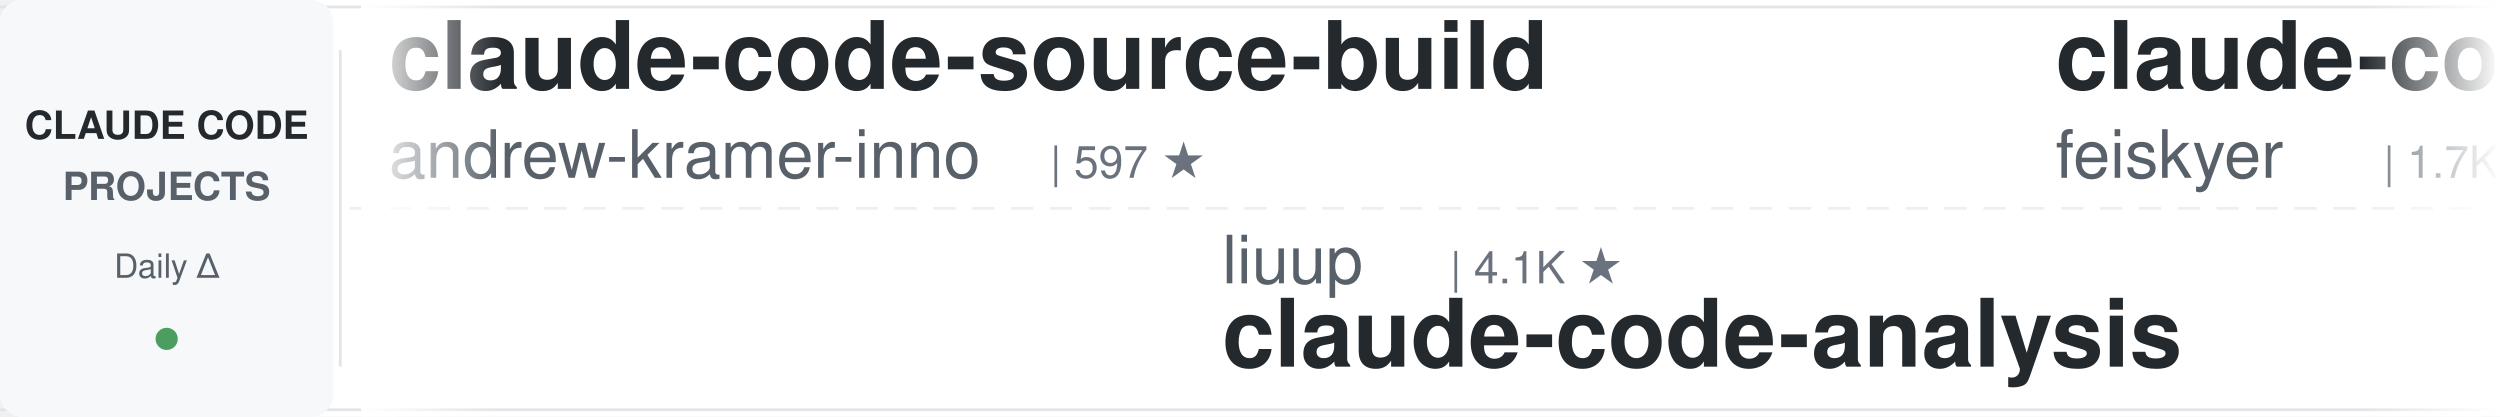
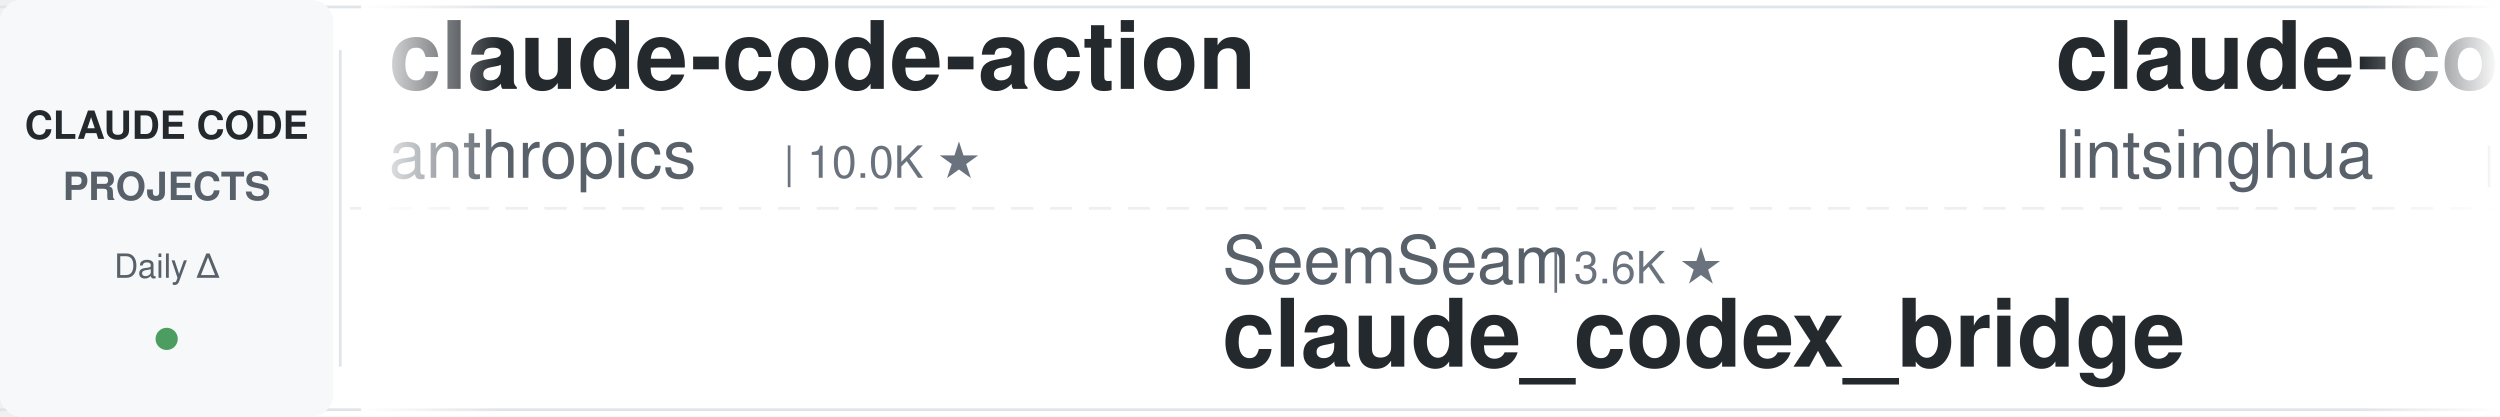
<svg xmlns="http://www.w3.org/2000/svg" width="900" height="150">
  <defs>
    <linearGradient id="leftFade" x1="0%" y1="0%" x2="100%" y2="0%">
      <stop offset="0%" style="stop-color:#ffffff;stop-opacity:1" />
      <stop offset="100%" style="stop-color:#ffffff;stop-opacity:0" />
    </linearGradient>
    <linearGradient id="rightFade" x1="0%" y1="0%" x2="100%" y2="0%">
      <stop offset="0%" style="stop-color:#ffffff;stop-opacity:0" />
      <stop offset="100%" style="stop-color:#ffffff;stop-opacity:1" />
    </linearGradient>
  </defs>
  <rect width="900" height="150" fill="#ffffff" rx="8" />
  <rect x="0" y="2" width="900" height="1" fill="#e1e4e8" />
  <rect x="0" y="147" width="900" height="1" fill="#e1e4e8" />
  <line x1="0" y1="75" x2="900" y2="75" stroke="#e1e4e8" stroke-width="1" stroke-dasharray="8 6" opacity="0.6" />
  <rect x="0" y="0" width="120" height="150" fill="#f6f8fa" rx="8" />
  <text x="60" y="50" font-family="-apple-system, BlinkMacSystemFont, 'Segoe UI', Helvetica, Arial, sans-serif" font-size="14" font-weight="600" fill="#24292e" text-anchor="middle">CLAUDE CODE</text>
  <text x="60" y="72" font-family="-apple-system, BlinkMacSystemFont, 'Segoe UI', Helvetica, Arial, sans-serif" font-size="14" font-weight="600" fill="#586069" text-anchor="middle">PROJECTS</text>
  <text x="60" y="100" font-family="-apple-system, BlinkMacSystemFont, 'Segoe UI', Helvetica, Arial, sans-serif" font-size="12" font-weight="500" fill="#586069" text-anchor="middle">Daily Δ</text>
  <circle cx="60" cy="122" r="4" fill="#22863a" opacity="0.8" />
  <rect x="122" y="18" width="1" height="114" fill="#e1e4e8" />
  <clipPath id="tickerClip">
    <rect x="130" y="0" width="770" height="150" />
  </clipPath>
  <g clip-path="url(#tickerClip)">
    <g id="tickerItems">
      <animateTransform attributeName="transform" attributeType="XML" type="translate" from="0 0" to="-3000 0" dur="54s" repeatCount="indefinite" />
      <g transform="translate(0, 0)">
-         <text x="140" y="32" font-family="-apple-system, BlinkMacSystemFont, 'Segoe UI', Helvetica, Arial, sans-serif" font-size="34" font-weight="600" fill="#24292e">claude-code-source-build</text>
-         <text x="140" y="64" font-family="-apple-system, BlinkMacSystemFont, 'Segoe UI', Helvetica, Arial, sans-serif" font-size="24" font-weight="400" fill="#586069">andrew-kramer-inno</text>
-         <text x="378" y="64" font-family="-apple-system, BlinkMacSystemFont, 'Segoe UI', Helvetica, Arial, sans-serif" font-size="16" font-weight="500" fill="#6a737d">| 597 ★</text>
+         <text x="140" y="32" font-family="-apple-system, BlinkMacSystemFont, 'Segoe UI', Helvetica, Arial, sans-serif" font-size="34" font-weight="600" fill="#24292e">claude-code-action</text>
+         <text x="140" y="64" font-family="-apple-system, BlinkMacSystemFont, 'Segoe UI', Helvetica, Arial, sans-serif" font-size="24" font-weight="400" fill="#586069">anthropics</text>
+         <text x="282" y="64" font-family="-apple-system, BlinkMacSystemFont, 'Segoe UI', Helvetica, Arial, sans-serif" font-size="16" font-weight="500" fill="#6a737d">| 10.0K ★</text>
      </g>
      <g transform="translate(300, 0)">
-         <text x="140" y="102" font-family="-apple-system, BlinkMacSystemFont, 'Segoe UI', Helvetica, Arial, sans-serif" font-size="24" font-weight="400" fill="#586069">liuup</text>
-         <text x="222" y="102" font-family="-apple-system, BlinkMacSystemFont, 'Segoe UI', Helvetica, Arial, sans-serif" font-size="16" font-weight="500" fill="#6a737d">| 4.1K ★</text>
-         <text x="140" y="132" font-family="-apple-system, BlinkMacSystemFont, 'Segoe UI', Helvetica, Arial, sans-serif" font-size="34" font-weight="600" fill="#24292e">claude-code-analysis</text>
+         <text x="140" y="102" font-family="-apple-system, BlinkMacSystemFont, 'Segoe UI', Helvetica, Arial, sans-serif" font-size="24" font-weight="400" fill="#586069">SeemSeam</text>
+         <text x="258" y="102" font-family="-apple-system, BlinkMacSystemFont, 'Segoe UI', Helvetica, Arial, sans-serif" font-size="16" font-weight="500" fill="#6a737d">| 3.6K ★</text>
+         <text x="140" y="132" font-family="-apple-system, BlinkMacSystemFont, 'Segoe UI', Helvetica, Arial, sans-serif" font-size="34" font-weight="600" fill="#24292e">claude_codex_bridge</text>
      </g>
      <g transform="translate(600, 0)">
-         <text x="140" y="32" font-family="-apple-system, BlinkMacSystemFont, 'Segoe UI', Helvetica, Arial, sans-serif" font-size="34" font-weight="600" fill="#24292e">claude-code-settings</text>
-         <text x="140" y="64" font-family="-apple-system, BlinkMacSystemFont, 'Segoe UI', Helvetica, Arial, sans-serif" font-size="24" font-weight="400" fill="#586069">feiskyer</text>
-         <text x="258" y="64" font-family="-apple-system, BlinkMacSystemFont, 'Segoe UI', Helvetica, Arial, sans-serif" font-size="16" font-weight="500" fill="#6a737d">| 1.7K ★</text>
+         <text x="140" y="32" font-family="-apple-system, BlinkMacSystemFont, 'Segoe UI', Helvetica, Arial, sans-serif" font-size="34" font-weight="600" fill="#24292e">claude-code-book</text>
+         <text x="140" y="64" font-family="-apple-system, BlinkMacSystemFont, 'Segoe UI', Helvetica, Arial, sans-serif" font-size="24" font-weight="400" fill="#586069">lintsinghua</text>
+         <text x="294" y="64" font-family="-apple-system, BlinkMacSystemFont, 'Segoe UI', Helvetica, Arial, sans-serif" font-size="16" font-weight="500" fill="#6a737d">| 4.4K ★</text>
      </g>
      <g transform="translate(900, 0)">
-         <text x="140" y="102" font-family="-apple-system, BlinkMacSystemFont, 'Segoe UI', Helvetica, Arial, sans-serif" font-size="24" font-weight="400" fill="#586069">fuergaosi233</text>
-         <text x="306" y="102" font-family="-apple-system, BlinkMacSystemFont, 'Segoe UI', Helvetica, Arial, sans-serif" font-size="16" font-weight="500" fill="#6a737d">| 2.8K ★</text>
-         <text x="140" y="132" font-family="-apple-system, BlinkMacSystemFont, 'Segoe UI', Helvetica, Arial, sans-serif" font-size="34" font-weight="600" fill="#24292e">claude-code-proxy</text>
+         <text x="140" y="102" font-family="-apple-system, BlinkMacSystemFont, 'Segoe UI', Helvetica, Arial, sans-serif" font-size="24" font-weight="400" fill="#586069">Donchitos</text>
+         <text x="270" y="102" font-family="-apple-system, BlinkMacSystemFont, 'Segoe UI', Helvetica, Arial, sans-serif" font-size="16" font-weight="500" fill="#6a737d">| 39.8K ★</text>
+         <text x="140" y="132" font-family="-apple-system, BlinkMacSystemFont, 'Segoe UI', Helvetica, Arial, sans-serif" font-size="34" font-weight="600" fill="#24292e">Claude-Code-Game-Studios</text>
      </g>
      <g transform="translate(1200, 0)">
-         <text x="140" y="32" font-family="-apple-system, BlinkMacSystemFont, 'Segoe UI', Helvetica, Arial, sans-serif" font-size="34" font-weight="600" fill="#24292e">awesome-claude-code-plug...</text>
-         <text x="140" y="64" font-family="-apple-system, BlinkMacSystemFont, 'Segoe UI', Helvetica, Arial, sans-serif" font-size="24" font-weight="400" fill="#586069">ccplugins</text>
-         <text x="270" y="64" font-family="-apple-system, BlinkMacSystemFont, 'Segoe UI', Helvetica, Arial, sans-serif" font-size="16" font-weight="500" fill="#6a737d">| 1.0K ★</text>
+         <text x="140" y="32" font-family="-apple-system, BlinkMacSystemFont, 'Segoe UI', Helvetica, Arial, sans-serif" font-size="34" font-weight="600" fill="#24292e">claude-code-spec-workflo...</text>
+         <text x="140" y="64" font-family="-apple-system, BlinkMacSystemFont, 'Segoe UI', Helvetica, Arial, sans-serif" font-size="24" font-weight="400" fill="#586069">Pimzino</text>
+         <text x="246" y="64" font-family="-apple-system, BlinkMacSystemFont, 'Segoe UI', Helvetica, Arial, sans-serif" font-size="16" font-weight="500" fill="#6a737d">| 3.9K ★</text>
      </g>
      <g transform="translate(1500, 0)">
-         <text x="140" y="102" font-family="-apple-system, BlinkMacSystemFont, 'Segoe UI', Helvetica, Arial, sans-serif" font-size="24" font-weight="400" fill="#586069">anthropics</text>
-         <text x="282" y="102" font-family="-apple-system, BlinkMacSystemFont, 'Segoe UI', Helvetica, Arial, sans-serif" font-size="16" font-weight="500" fill="#6a737d">| 1.1K ★</text>
-         <text x="140" y="132" font-family="-apple-system, BlinkMacSystemFont, 'Segoe UI', Helvetica, Arial, sans-serif" font-size="34" font-weight="600" fill="#24292e">claude-code-base-action</text>
+         <text x="140" y="102" font-family="-apple-system, BlinkMacSystemFont, 'Segoe UI', Helvetica, Arial, sans-serif" font-size="24" font-weight="400" fill="#586069">jqueryscript</text>
+         <text x="306" y="102" font-family="-apple-system, BlinkMacSystemFont, 'Segoe UI', Helvetica, Arial, sans-serif" font-size="16" font-weight="500" fill="#6a737d">| 553 ★</text>
+         <text x="140" y="132" font-family="-apple-system, BlinkMacSystemFont, 'Segoe UI', Helvetica, Arial, sans-serif" font-size="34" font-weight="600" fill="#24292e">awesome-claude-code</text>
      </g>
      <g transform="translate(1800, 0)">
-         <text x="140" y="32" font-family="-apple-system, BlinkMacSystemFont, 'Segoe UI', Helvetica, Arial, sans-serif" font-size="34" font-weight="600" fill="#24292e">everything-claude-code</text>
-         <text x="140" y="64" font-family="-apple-system, BlinkMacSystemFont, 'Segoe UI', Helvetica, Arial, sans-serif" font-size="24" font-weight="400" fill="#586069">WorldFlowAI</text>
-         <text x="294" y="64" font-family="-apple-system, BlinkMacSystemFont, 'Segoe UI', Helvetica, Arial, sans-serif" font-size="16" font-weight="500" fill="#6a737d">| 6.4K ★</text>
+         <text x="140" y="32" font-family="-apple-system, BlinkMacSystemFont, 'Segoe UI', Helvetica, Arial, sans-serif" font-size="34" font-weight="600" fill="#24292e">claude-code-cli</text>
+         <text x="140" y="64" font-family="-apple-system, BlinkMacSystemFont, 'Segoe UI', Helvetica, Arial, sans-serif" font-size="24" font-weight="400" fill="#586069">huangserva</text>
+         <text x="282" y="64" font-family="-apple-system, BlinkMacSystemFont, 'Segoe UI', Helvetica, Arial, sans-serif" font-size="16" font-weight="500" fill="#6a737d">| 632 ★</text>
      </g>
      <g transform="translate(2100, 0)">
-         <text x="140" y="102" font-family="-apple-system, BlinkMacSystemFont, 'Segoe UI', Helvetica, Arial, sans-serif" font-size="24" font-weight="400" fill="#586069">jqueryscript</text>
-         <text x="306" y="102" font-family="-apple-system, BlinkMacSystemFont, 'Segoe UI', Helvetica, Arial, sans-serif" font-size="16" font-weight="500" fill="#6a737d">| 552 ★</text>
-         <text x="140" y="132" font-family="-apple-system, BlinkMacSystemFont, 'Segoe UI', Helvetica, Arial, sans-serif" font-size="34" font-weight="600" fill="#24292e">awesome-claude-code</text>
+         <text x="140" y="102" font-family="-apple-system, BlinkMacSystemFont, 'Segoe UI', Helvetica, Arial, sans-serif" font-size="24" font-weight="400" fill="#586069">FlorianBruniaux</text>
+         <text x="342" y="102" font-family="-apple-system, BlinkMacSystemFont, 'Segoe UI', Helvetica, Arial, sans-serif" font-size="16" font-weight="500" fill="#6a737d">| 6.5K ★</text>
+         <text x="140" y="132" font-family="-apple-system, BlinkMacSystemFont, 'Segoe UI', Helvetica, Arial, sans-serif" font-size="34" font-weight="600" fill="#24292e">claude-code-ultimate-gui...</text>
      </g>
      <g transform="translate(2400, 0)">
-         <text x="140" y="32" font-family="-apple-system, BlinkMacSystemFont, 'Segoe UI', Helvetica, Arial, sans-serif" font-size="34" font-weight="600" fill="#24292e">claude-code-system-promp...</text>
-         <text x="140" y="64" font-family="-apple-system, BlinkMacSystemFont, 'Segoe UI', Helvetica, Arial, sans-serif" font-size="24" font-weight="400" fill="#586069">Piebald-AI</text>
-         <text x="282" y="64" font-family="-apple-system, BlinkMacSystemFont, 'Segoe UI', Helvetica, Arial, sans-serif" font-size="16" font-weight="500" fill="#6a737d">| 13.2K ★</text>
+         <text x="140" y="32" font-family="-apple-system, BlinkMacSystemFont, 'Segoe UI', Helvetica, Arial, sans-serif" font-size="34" font-weight="600" fill="#24292e">Open-ClaudeCode</text>
+         <text x="140" y="64" font-family="-apple-system, BlinkMacSystemFont, 'Segoe UI', Helvetica, Arial, sans-serif" font-size="24" font-weight="400" fill="#586069">LING71671</text>
+         <text x="270" y="64" font-family="-apple-system, BlinkMacSystemFont, 'Segoe UI', Helvetica, Arial, sans-serif" font-size="16" font-weight="500" fill="#6a737d">| 991 ★</text>
      </g>
      <g transform="translate(2700, 0)">
-         <text x="140" y="102" font-family="-apple-system, BlinkMacSystemFont, 'Segoe UI', Helvetica, Arial, sans-serif" font-size="24" font-weight="400" fill="#586069">anthropics</text>
-         <text x="282" y="102" font-family="-apple-system, BlinkMacSystemFont, 'Segoe UI', Helvetica, Arial, sans-serif" font-size="16" font-weight="500" fill="#6a737d">| 10.0K ★</text>
-         <text x="140" y="132" font-family="-apple-system, BlinkMacSystemFont, 'Segoe UI', Helvetica, Arial, sans-serif" font-size="34" font-weight="600" fill="#24292e">claude-code-action</text>
+         <text x="140" y="102" font-family="-apple-system, BlinkMacSystemFont, 'Segoe UI', Helvetica, Arial, sans-serif" font-size="24" font-weight="400" fill="#586069">VoltAgent</text>
+         <text x="270" y="102" font-family="-apple-system, BlinkMacSystemFont, 'Segoe UI', Helvetica, Arial, sans-serif" font-size="16" font-weight="500" fill="#6a737d">| 26.6K ★</text>
+         <text x="140" y="132" font-family="-apple-system, BlinkMacSystemFont, 'Segoe UI', Helvetica, Arial, sans-serif" font-size="34" font-weight="600" fill="#24292e">awesome-claude-code-suba...</text>
      </g>
      <g transform="translate(3000, 0)">
-         <text x="140" y="32" font-family="-apple-system, BlinkMacSystemFont, 'Segoe UI', Helvetica, Arial, sans-serif" font-size="34" font-weight="600" fill="#24292e">claude-code-source-build</text>
-         <text x="140" y="64" font-family="-apple-system, BlinkMacSystemFont, 'Segoe UI', Helvetica, Arial, sans-serif" font-size="24" font-weight="400" fill="#586069">andrew-kramer-inno</text>
-         <text x="378" y="64" font-family="-apple-system, BlinkMacSystemFont, 'Segoe UI', Helvetica, Arial, sans-serif" font-size="16" font-weight="500" fill="#6a737d">| 597 ★</text>
+         <text x="140" y="32" font-family="-apple-system, BlinkMacSystemFont, 'Segoe UI', Helvetica, Arial, sans-serif" font-size="34" font-weight="600" fill="#24292e">claude-code-action</text>
+         <text x="140" y="64" font-family="-apple-system, BlinkMacSystemFont, 'Segoe UI', Helvetica, Arial, sans-serif" font-size="24" font-weight="400" fill="#586069">anthropics</text>
+         <text x="282" y="64" font-family="-apple-system, BlinkMacSystemFont, 'Segoe UI', Helvetica, Arial, sans-serif" font-size="16" font-weight="500" fill="#6a737d">| 10.0K ★</text>
      </g>
      <g transform="translate(3300, 0)">
-         <text x="140" y="102" font-family="-apple-system, BlinkMacSystemFont, 'Segoe UI', Helvetica, Arial, sans-serif" font-size="24" font-weight="400" fill="#586069">liuup</text>
-         <text x="222" y="102" font-family="-apple-system, BlinkMacSystemFont, 'Segoe UI', Helvetica, Arial, sans-serif" font-size="16" font-weight="500" fill="#6a737d">| 4.1K ★</text>
-         <text x="140" y="132" font-family="-apple-system, BlinkMacSystemFont, 'Segoe UI', Helvetica, Arial, sans-serif" font-size="34" font-weight="600" fill="#24292e">claude-code-analysis</text>
+         <text x="140" y="102" font-family="-apple-system, BlinkMacSystemFont, 'Segoe UI', Helvetica, Arial, sans-serif" font-size="24" font-weight="400" fill="#586069">SeemSeam</text>
+         <text x="258" y="102" font-family="-apple-system, BlinkMacSystemFont, 'Segoe UI', Helvetica, Arial, sans-serif" font-size="16" font-weight="500" fill="#6a737d">| 3.6K ★</text>
+         <text x="140" y="132" font-family="-apple-system, BlinkMacSystemFont, 'Segoe UI', Helvetica, Arial, sans-serif" font-size="34" font-weight="600" fill="#24292e">claude_codex_bridge</text>
      </g>
      <g transform="translate(3600, 0)">
-         <text x="140" y="32" font-family="-apple-system, BlinkMacSystemFont, 'Segoe UI', Helvetica, Arial, sans-serif" font-size="34" font-weight="600" fill="#24292e">claude-code-settings</text>
-         <text x="140" y="64" font-family="-apple-system, BlinkMacSystemFont, 'Segoe UI', Helvetica, Arial, sans-serif" font-size="24" font-weight="400" fill="#586069">feiskyer</text>
-         <text x="258" y="64" font-family="-apple-system, BlinkMacSystemFont, 'Segoe UI', Helvetica, Arial, sans-serif" font-size="16" font-weight="500" fill="#6a737d">| 1.7K ★</text>
+         <text x="140" y="32" font-family="-apple-system, BlinkMacSystemFont, 'Segoe UI', Helvetica, Arial, sans-serif" font-size="34" font-weight="600" fill="#24292e">claude-code-book</text>
+         <text x="140" y="64" font-family="-apple-system, BlinkMacSystemFont, 'Segoe UI', Helvetica, Arial, sans-serif" font-size="24" font-weight="400" fill="#586069">lintsinghua</text>
+         <text x="294" y="64" font-family="-apple-system, BlinkMacSystemFont, 'Segoe UI', Helvetica, Arial, sans-serif" font-size="16" font-weight="500" fill="#6a737d">| 4.4K ★</text>
      </g>
      <g transform="translate(3900, 0)">
-         <text x="140" y="102" font-family="-apple-system, BlinkMacSystemFont, 'Segoe UI', Helvetica, Arial, sans-serif" font-size="24" font-weight="400" fill="#586069">fuergaosi233</text>
-         <text x="306" y="102" font-family="-apple-system, BlinkMacSystemFont, 'Segoe UI', Helvetica, Arial, sans-serif" font-size="16" font-weight="500" fill="#6a737d">| 2.8K ★</text>
-         <text x="140" y="132" font-family="-apple-system, BlinkMacSystemFont, 'Segoe UI', Helvetica, Arial, sans-serif" font-size="34" font-weight="600" fill="#24292e">claude-code-proxy</text>
+         <text x="140" y="102" font-family="-apple-system, BlinkMacSystemFont, 'Segoe UI', Helvetica, Arial, sans-serif" font-size="24" font-weight="400" fill="#586069">Donchitos</text>
+         <text x="270" y="102" font-family="-apple-system, BlinkMacSystemFont, 'Segoe UI', Helvetica, Arial, sans-serif" font-size="16" font-weight="500" fill="#6a737d">| 39.8K ★</text>
+         <text x="140" y="132" font-family="-apple-system, BlinkMacSystemFont, 'Segoe UI', Helvetica, Arial, sans-serif" font-size="34" font-weight="600" fill="#24292e">Claude-Code-Game-Studios</text>
      </g>
    </g>
  </g>
  <rect x="130" y="0" width="50" height="150" fill="url(#leftFade)" />
  <rect x="850" y="0" width="50" height="150" fill="url(#rightFade)" />
</svg>
